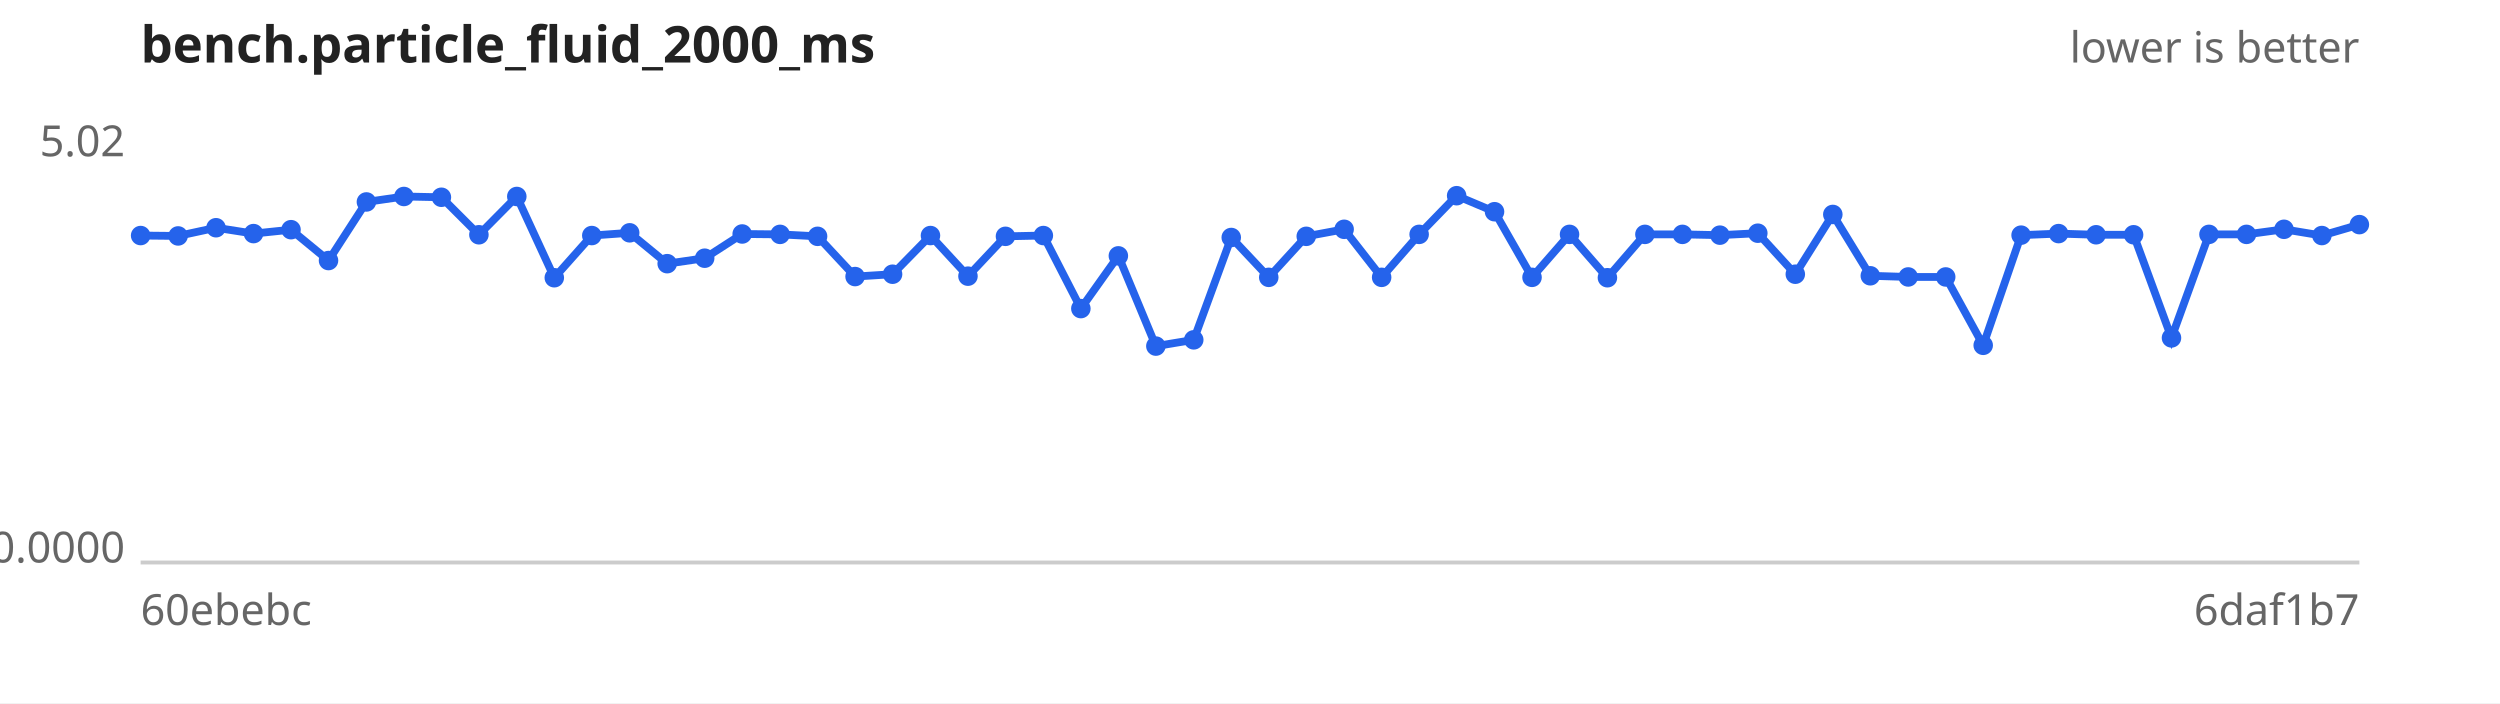
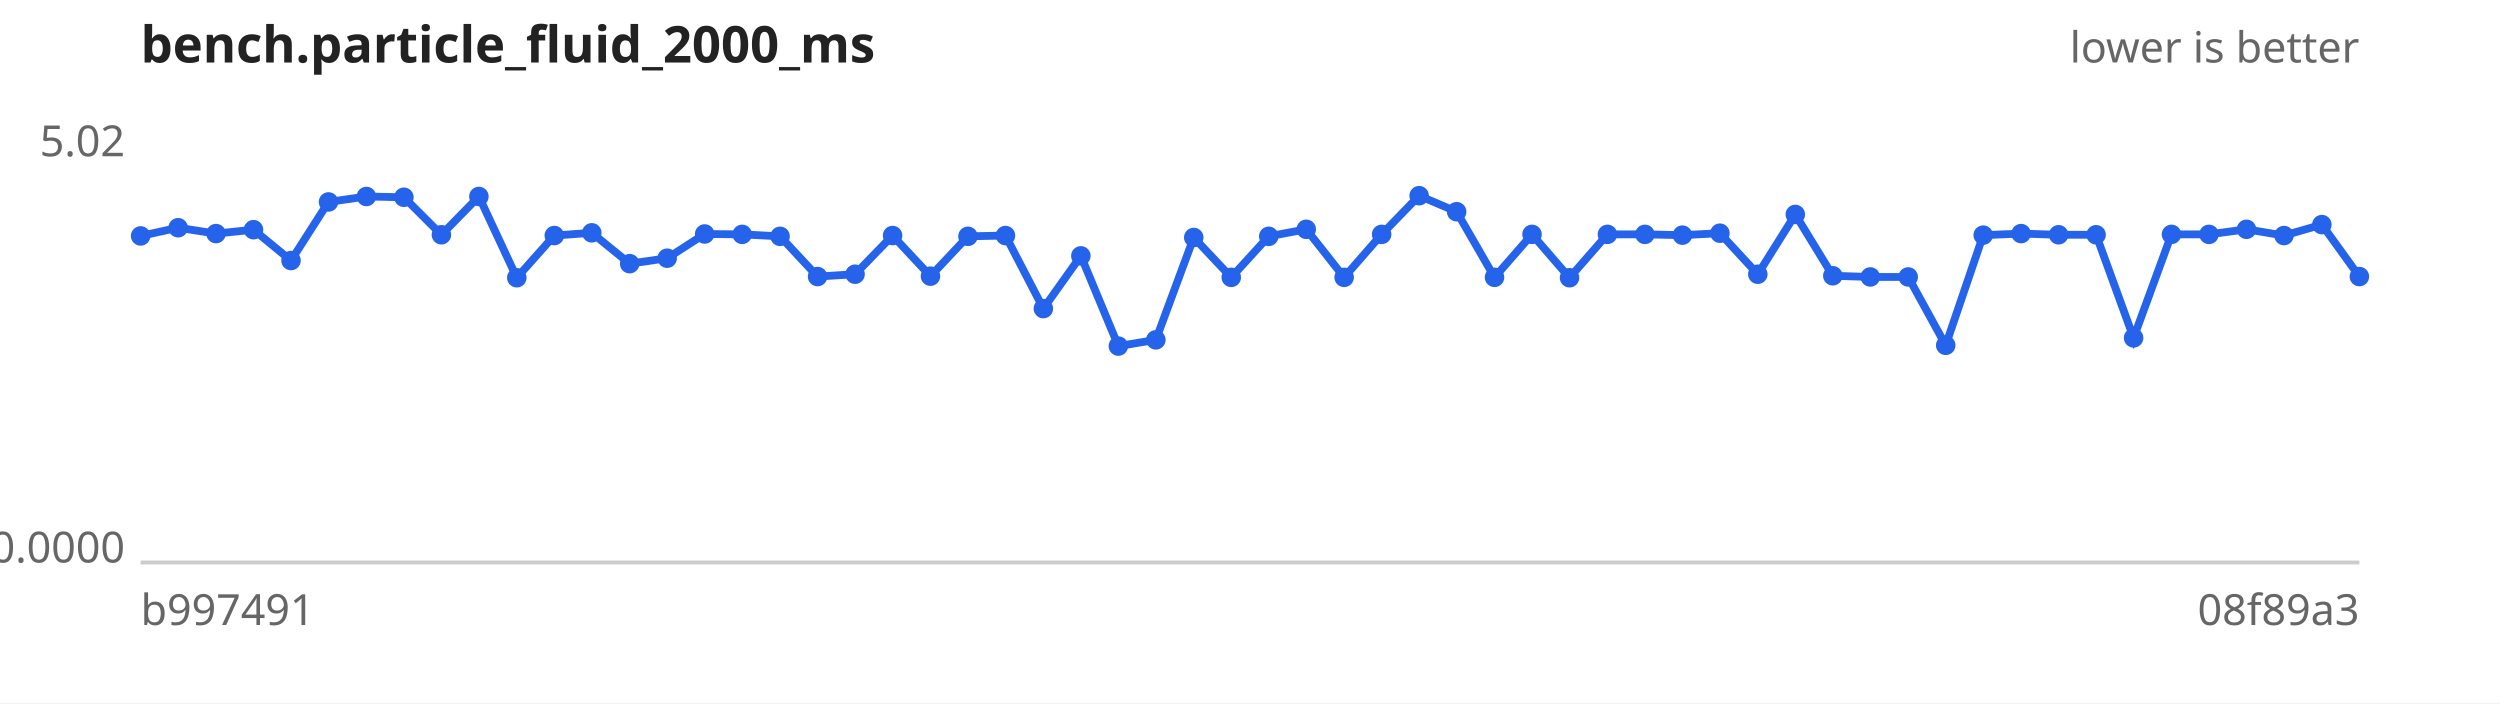
<svg xmlns="http://www.w3.org/2000/svg" width="640" height="180" viewBox="0 0 640 180" font-family="sans-serif" font-size="11">
  <rect width="640" height="180" fill="#ffffff" />
  <text x="36" y="16" font-size="13" font-weight="bold" fill="#222">bench.particle_fluid_2000_ms</text>
  <text x="604" y="16" text-anchor="end" fill="#666">lower is better</text>
  <line x1="36" y1="144" x2="604" y2="144" stroke="#ccc" />
  <text x="32" y="40.0" text-anchor="end" fill="#666">5.02</text>
  <text x="32" y="144.0" text-anchor="end" fill="#666">0.0000</text>
-   <text x="36" y="160" fill="#666">60ebebc</text>
-   <text x="604" y="160" text-anchor="end" fill="#666">6daf1b7</text>
-   <path d="M36.0,60.3 L45.6,60.4 L55.3,58.3 L64.9,59.8 L74.5,58.8 L84.1,66.7 L93.8,51.7 L103.4,50.3 L113.0,50.5 L122.6,60.1 L132.3,50.3 L141.9,71.1 L151.5,60.3 L161.2,59.6 L170.8,67.5 L180.4,66.1 L190.0,59.9 L199.7,60.0 L209.3,60.5 L218.9,70.8 L228.5,70.2 L238.2,60.3 L247.8,70.7 L257.4,60.5 L267.1,60.3 L276.7,79.0 L286.3,65.5 L295.9,88.6 L305.6,87.0 L315.2,60.8 L324.8,71.0 L334.4,60.5 L344.1,58.7 L353.7,71.0 L363.3,60.0 L372.9,50.1 L382.6,54.2 L392.2,71.0 L401.8,60.0 L411.5,71.1 L421.1,60.0 L430.7,60.0 L440.3,60.2 L450.0,59.7 L459.6,70.2 L469.2,54.9 L478.8,70.6 L488.5,70.9 L498.1,70.9 L507.7,88.4 L517.4,60.2 L527.0,59.8 L536.6,60.1 L546.2,60.1 L555.9,86.5 L565.5,60.0 L575.1,60.0 L584.7,58.7 L594.4,60.3 L604.0,57.5" fill="none" stroke="#2563eb" stroke-width="2" />
+   <text x="36" y="160" fill="#666">b997491</text>
+   <text x="604" y="160" text-anchor="end" fill="#666">08f89a3</text>
+   <path d="M36.0,60.4 L45.6,58.3 L55.3,59.8 L64.9,58.8 L74.5,66.7 L84.1,51.7 L93.8,50.3 L103.4,50.5 L113.0,60.1 L122.6,50.3 L132.3,71.1 L141.9,60.3 L151.5,59.6 L161.2,67.5 L170.8,66.1 L180.4,59.9 L190.0,60.0 L199.7,60.5 L209.3,70.8 L218.9,70.2 L228.5,60.3 L238.2,70.7 L247.8,60.5 L257.4,60.3 L267.1,79.0 L276.7,65.5 L286.3,88.6 L295.9,87.0 L305.6,60.8 L315.2,71.0 L324.8,60.5 L334.4,58.7 L344.1,71.0 L353.7,60.0 L363.3,50.1 L372.9,54.2 L382.6,71.0 L392.2,60.0 L401.8,71.1 L411.5,60.0 L421.1,60.0 L430.7,60.2 L440.3,59.7 L450.0,70.2 L459.6,54.9 L469.2,70.6 L478.8,70.9 L488.5,70.9 L498.1,88.4 L507.7,60.2 L517.4,59.8 L527.0,60.1 L536.6,60.1 L546.2,86.5 L555.9,60.0 L565.5,60.0 L575.1,58.7 L584.7,60.3 L594.4,57.5 L604.0,70.8" fill="none" stroke="#2563eb" stroke-width="2" />
  <g fill="#2563eb">
-     <circle cx="36.0" cy="60.3" r="2.5" />
-     <circle cx="45.6" cy="60.4" r="2.5" />
-     <circle cx="55.3" cy="58.3" r="2.5" />
-     <circle cx="64.9" cy="59.8" r="2.5" />
-     <circle cx="74.5" cy="58.8" r="2.5" />
-     <circle cx="84.1" cy="66.7" r="2.5" />
-     <circle cx="93.8" cy="51.7" r="2.5" />
-     <circle cx="103.4" cy="50.3" r="2.5" />
-     <circle cx="113.0" cy="50.5" r="2.5" />
-     <circle cx="122.6" cy="60.1" r="2.5" />
-     <circle cx="132.3" cy="50.3" r="2.5" />
-     <circle cx="141.9" cy="71.1" r="2.5" />
-     <circle cx="151.5" cy="60.3" r="2.5" />
-     <circle cx="161.2" cy="59.6" r="2.5" />
-     <circle cx="170.8" cy="67.5" r="2.5" />
-     <circle cx="180.4" cy="66.1" r="2.5" />
-     <circle cx="190.0" cy="59.9" r="2.5" />
-     <circle cx="199.7" cy="60.0" r="2.5" />
-     <circle cx="209.3" cy="60.5" r="2.5" />
-     <circle cx="218.9" cy="70.8" r="2.5" />
-     <circle cx="228.5" cy="70.2" r="2.5" />
-     <circle cx="238.2" cy="60.3" r="2.5" />
-     <circle cx="247.8" cy="70.7" r="2.5" />
-     <circle cx="257.4" cy="60.5" r="2.5" />
-     <circle cx="267.1" cy="60.3" r="2.5" />
-     <circle cx="276.7" cy="79.0" r="2.5" />
-     <circle cx="286.3" cy="65.5" r="2.5" />
-     <circle cx="295.9" cy="88.6" r="2.5" />
-     <circle cx="305.6" cy="87.0" r="2.5" />
-     <circle cx="315.2" cy="60.8" r="2.5" />
-     <circle cx="324.8" cy="71.0" r="2.5" />
-     <circle cx="334.4" cy="60.5" r="2.5" />
-     <circle cx="344.1" cy="58.7" r="2.5" />
-     <circle cx="353.7" cy="71.0" r="2.5" />
-     <circle cx="363.3" cy="60.0" r="2.5" />
-     <circle cx="372.9" cy="50.1" r="2.5" />
-     <circle cx="382.6" cy="54.2" r="2.5" />
-     <circle cx="392.2" cy="71.0" r="2.5" />
-     <circle cx="401.8" cy="60.0" r="2.5" />
-     <circle cx="411.5" cy="71.1" r="2.5" />
+     <circle cx="36.0" cy="60.4" r="2.5" />
+     <circle cx="45.6" cy="58.3" r="2.5" />
+     <circle cx="55.3" cy="59.8" r="2.5" />
+     <circle cx="64.9" cy="58.8" r="2.5" />
+     <circle cx="74.5" cy="66.7" r="2.5" />
+     <circle cx="84.1" cy="51.7" r="2.5" />
+     <circle cx="93.8" cy="50.3" r="2.5" />
+     <circle cx="103.4" cy="50.5" r="2.5" />
+     <circle cx="113.0" cy="60.1" r="2.5" />
+     <circle cx="122.6" cy="50.3" r="2.5" />
+     <circle cx="132.3" cy="71.1" r="2.5" />
+     <circle cx="141.9" cy="60.3" r="2.5" />
+     <circle cx="151.5" cy="59.6" r="2.5" />
+     <circle cx="161.2" cy="67.5" r="2.5" />
+     <circle cx="170.8" cy="66.1" r="2.5" />
+     <circle cx="180.4" cy="59.9" r="2.5" />
+     <circle cx="190.0" cy="60.0" r="2.5" />
+     <circle cx="199.7" cy="60.5" r="2.5" />
+     <circle cx="209.3" cy="70.8" r="2.5" />
+     <circle cx="218.9" cy="70.2" r="2.5" />
+     <circle cx="228.5" cy="60.3" r="2.5" />
+     <circle cx="238.2" cy="70.7" r="2.5" />
+     <circle cx="247.8" cy="60.5" r="2.5" />
+     <circle cx="257.4" cy="60.3" r="2.5" />
+     <circle cx="267.1" cy="79.0" r="2.5" />
+     <circle cx="276.7" cy="65.5" r="2.5" />
+     <circle cx="286.3" cy="88.6" r="2.5" />
+     <circle cx="295.9" cy="87.0" r="2.5" />
+     <circle cx="305.6" cy="60.8" r="2.5" />
+     <circle cx="315.2" cy="71.0" r="2.5" />
+     <circle cx="324.8" cy="60.5" r="2.5" />
+     <circle cx="334.4" cy="58.7" r="2.5" />
+     <circle cx="344.1" cy="71.0" r="2.5" />
+     <circle cx="353.7" cy="60.0" r="2.5" />
+     <circle cx="363.3" cy="50.1" r="2.5" />
+     <circle cx="372.9" cy="54.2" r="2.5" />
+     <circle cx="382.6" cy="71.0" r="2.5" />
+     <circle cx="392.2" cy="60.0" r="2.5" />
+     <circle cx="401.8" cy="71.1" r="2.5" />
+     <circle cx="411.5" cy="60.0" r="2.5" />
    <circle cx="421.1" cy="60.0" r="2.5" />
-     <circle cx="430.7" cy="60.0" r="2.5" />
-     <circle cx="440.3" cy="60.2" r="2.5" />
-     <circle cx="450.0" cy="59.7" r="2.5" />
-     <circle cx="459.6" cy="70.2" r="2.5" />
-     <circle cx="469.2" cy="54.9" r="2.5" />
-     <circle cx="478.8" cy="70.6" r="2.5" />
+     <circle cx="430.7" cy="60.2" r="2.5" />
+     <circle cx="440.3" cy="59.7" r="2.5" />
+     <circle cx="450.0" cy="70.2" r="2.5" />
+     <circle cx="459.6" cy="54.9" r="2.5" />
+     <circle cx="469.2" cy="70.6" r="2.5" />
+     <circle cx="478.8" cy="70.9" r="2.5" />
    <circle cx="488.5" cy="70.9" r="2.5" />
-     <circle cx="498.1" cy="70.9" r="2.5" />
-     <circle cx="507.7" cy="88.4" r="2.5" />
-     <circle cx="517.4" cy="60.2" r="2.5" />
-     <circle cx="527.0" cy="59.8" r="2.5" />
+     <circle cx="498.1" cy="88.4" r="2.5" />
+     <circle cx="507.7" cy="60.2" r="2.5" />
+     <circle cx="517.4" cy="59.8" r="2.5" />
+     <circle cx="527.0" cy="60.1" r="2.5" />
    <circle cx="536.6" cy="60.1" r="2.5" />
-     <circle cx="546.2" cy="60.1" r="2.5" />
-     <circle cx="555.9" cy="86.5" r="2.5" />
+     <circle cx="546.2" cy="86.5" r="2.5" />
+     <circle cx="555.9" cy="60.0" r="2.5" />
    <circle cx="565.5" cy="60.0" r="2.5" />
-     <circle cx="575.1" cy="60.0" r="2.5" />
-     <circle cx="584.7" cy="58.7" r="2.5" />
-     <circle cx="594.4" cy="60.3" r="2.5" />
-     <circle cx="604.0" cy="57.5" r="2.5" />
+     <circle cx="575.1" cy="58.7" r="2.5" />
+     <circle cx="584.7" cy="60.3" r="2.5" />
+     <circle cx="594.4" cy="57.5" r="2.5" />
+     <circle cx="604.0" cy="70.8" r="2.5" />
  </g>
</svg>
